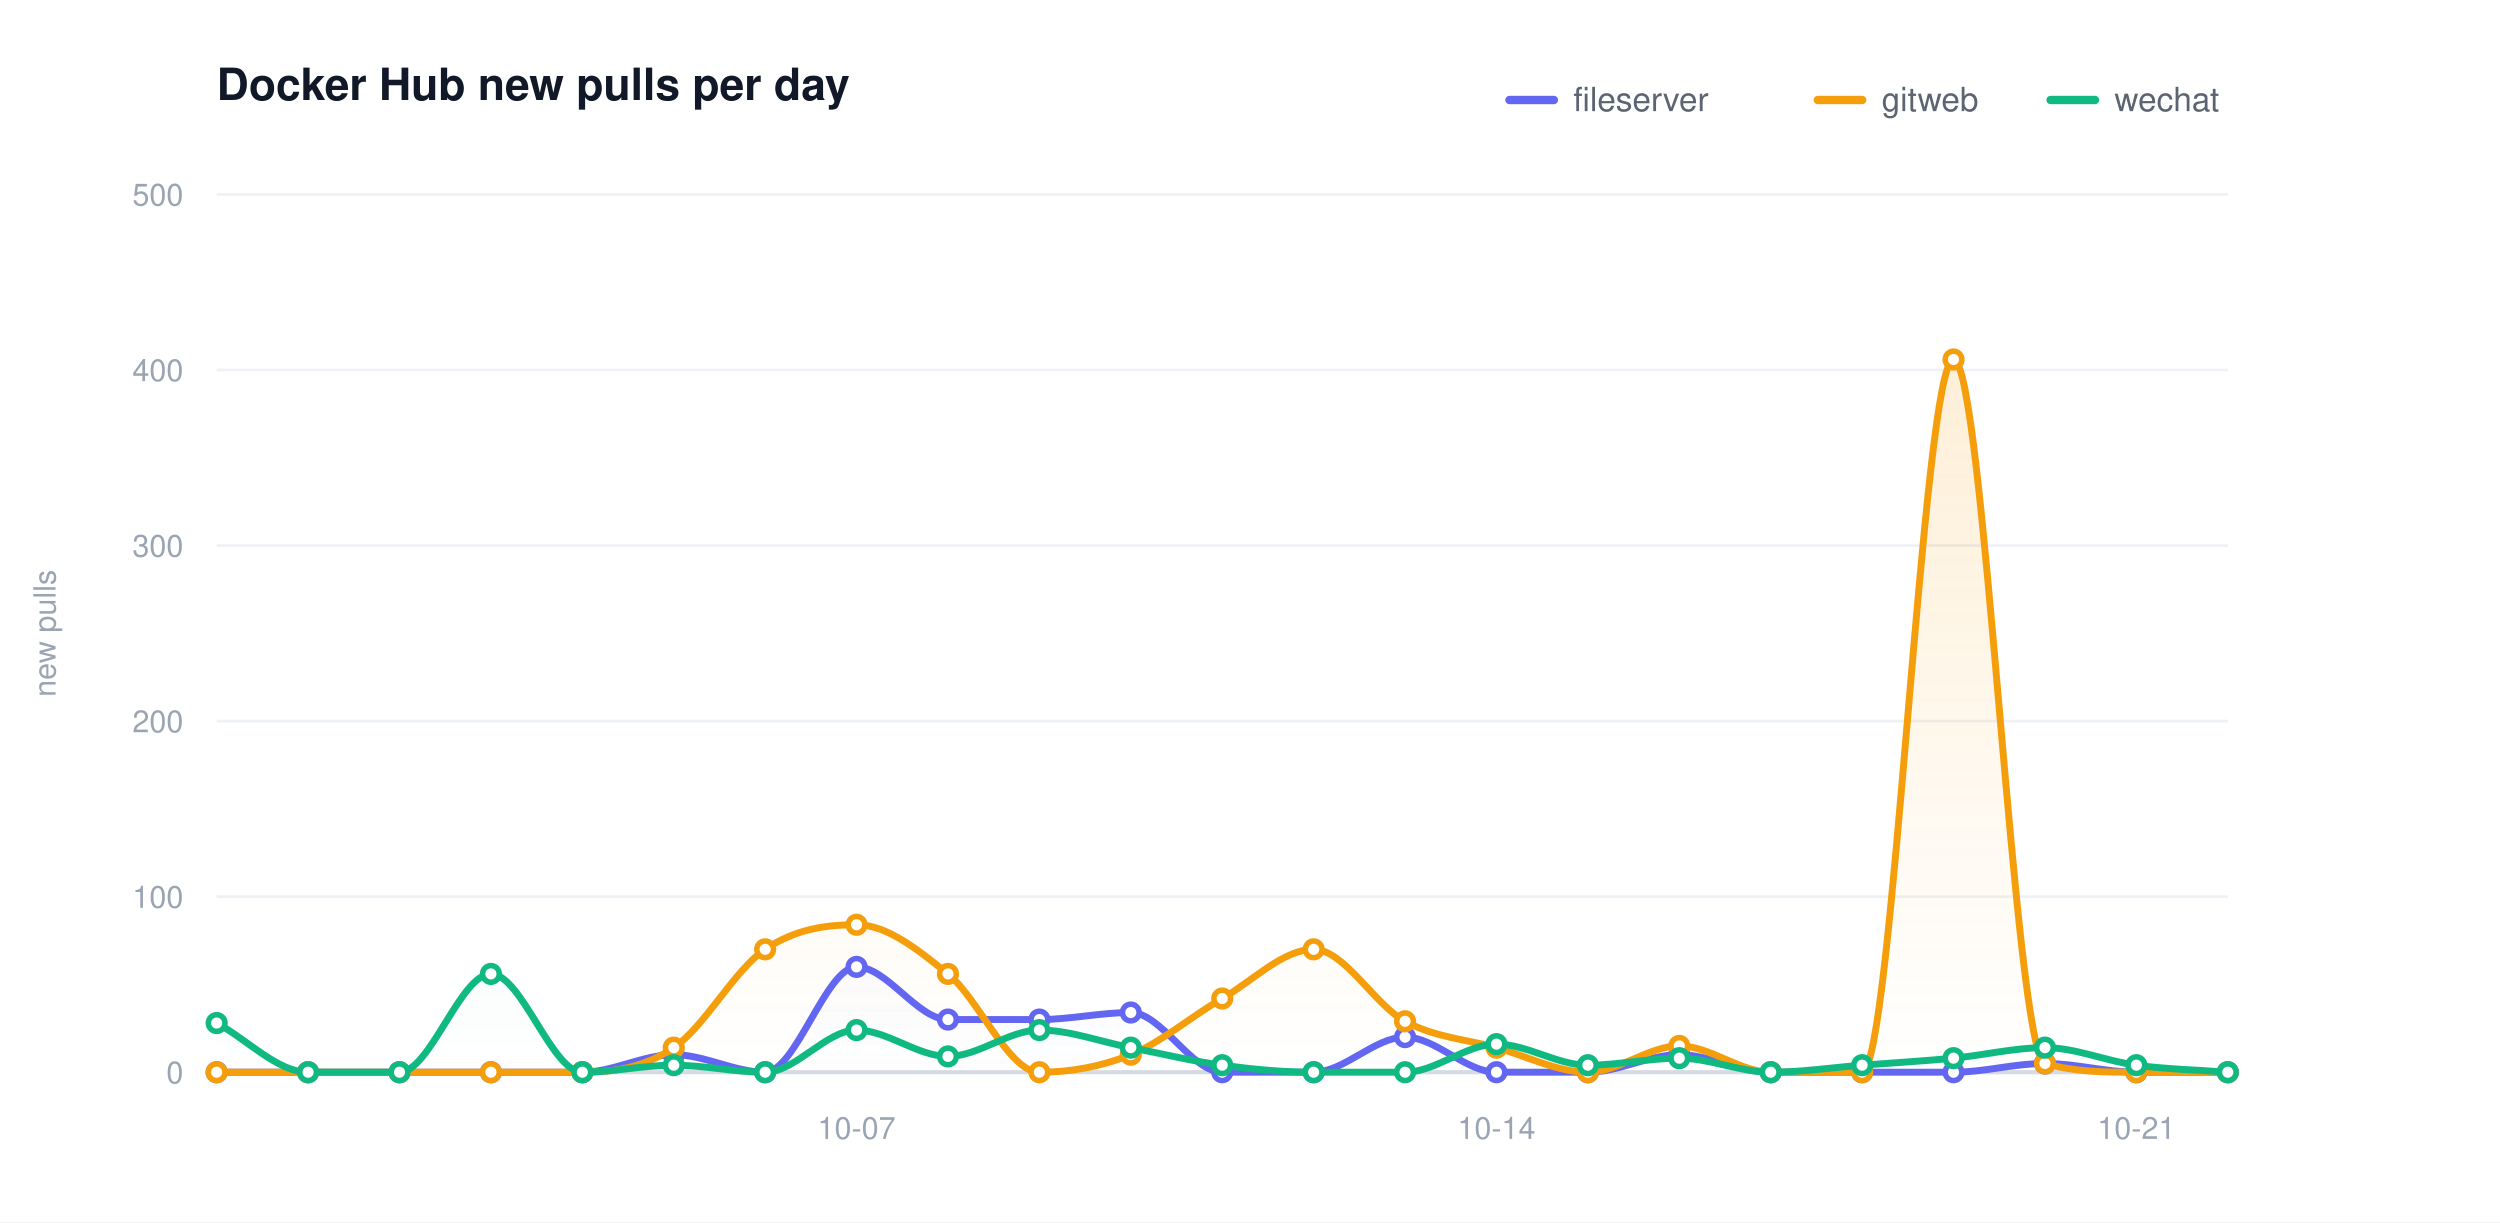
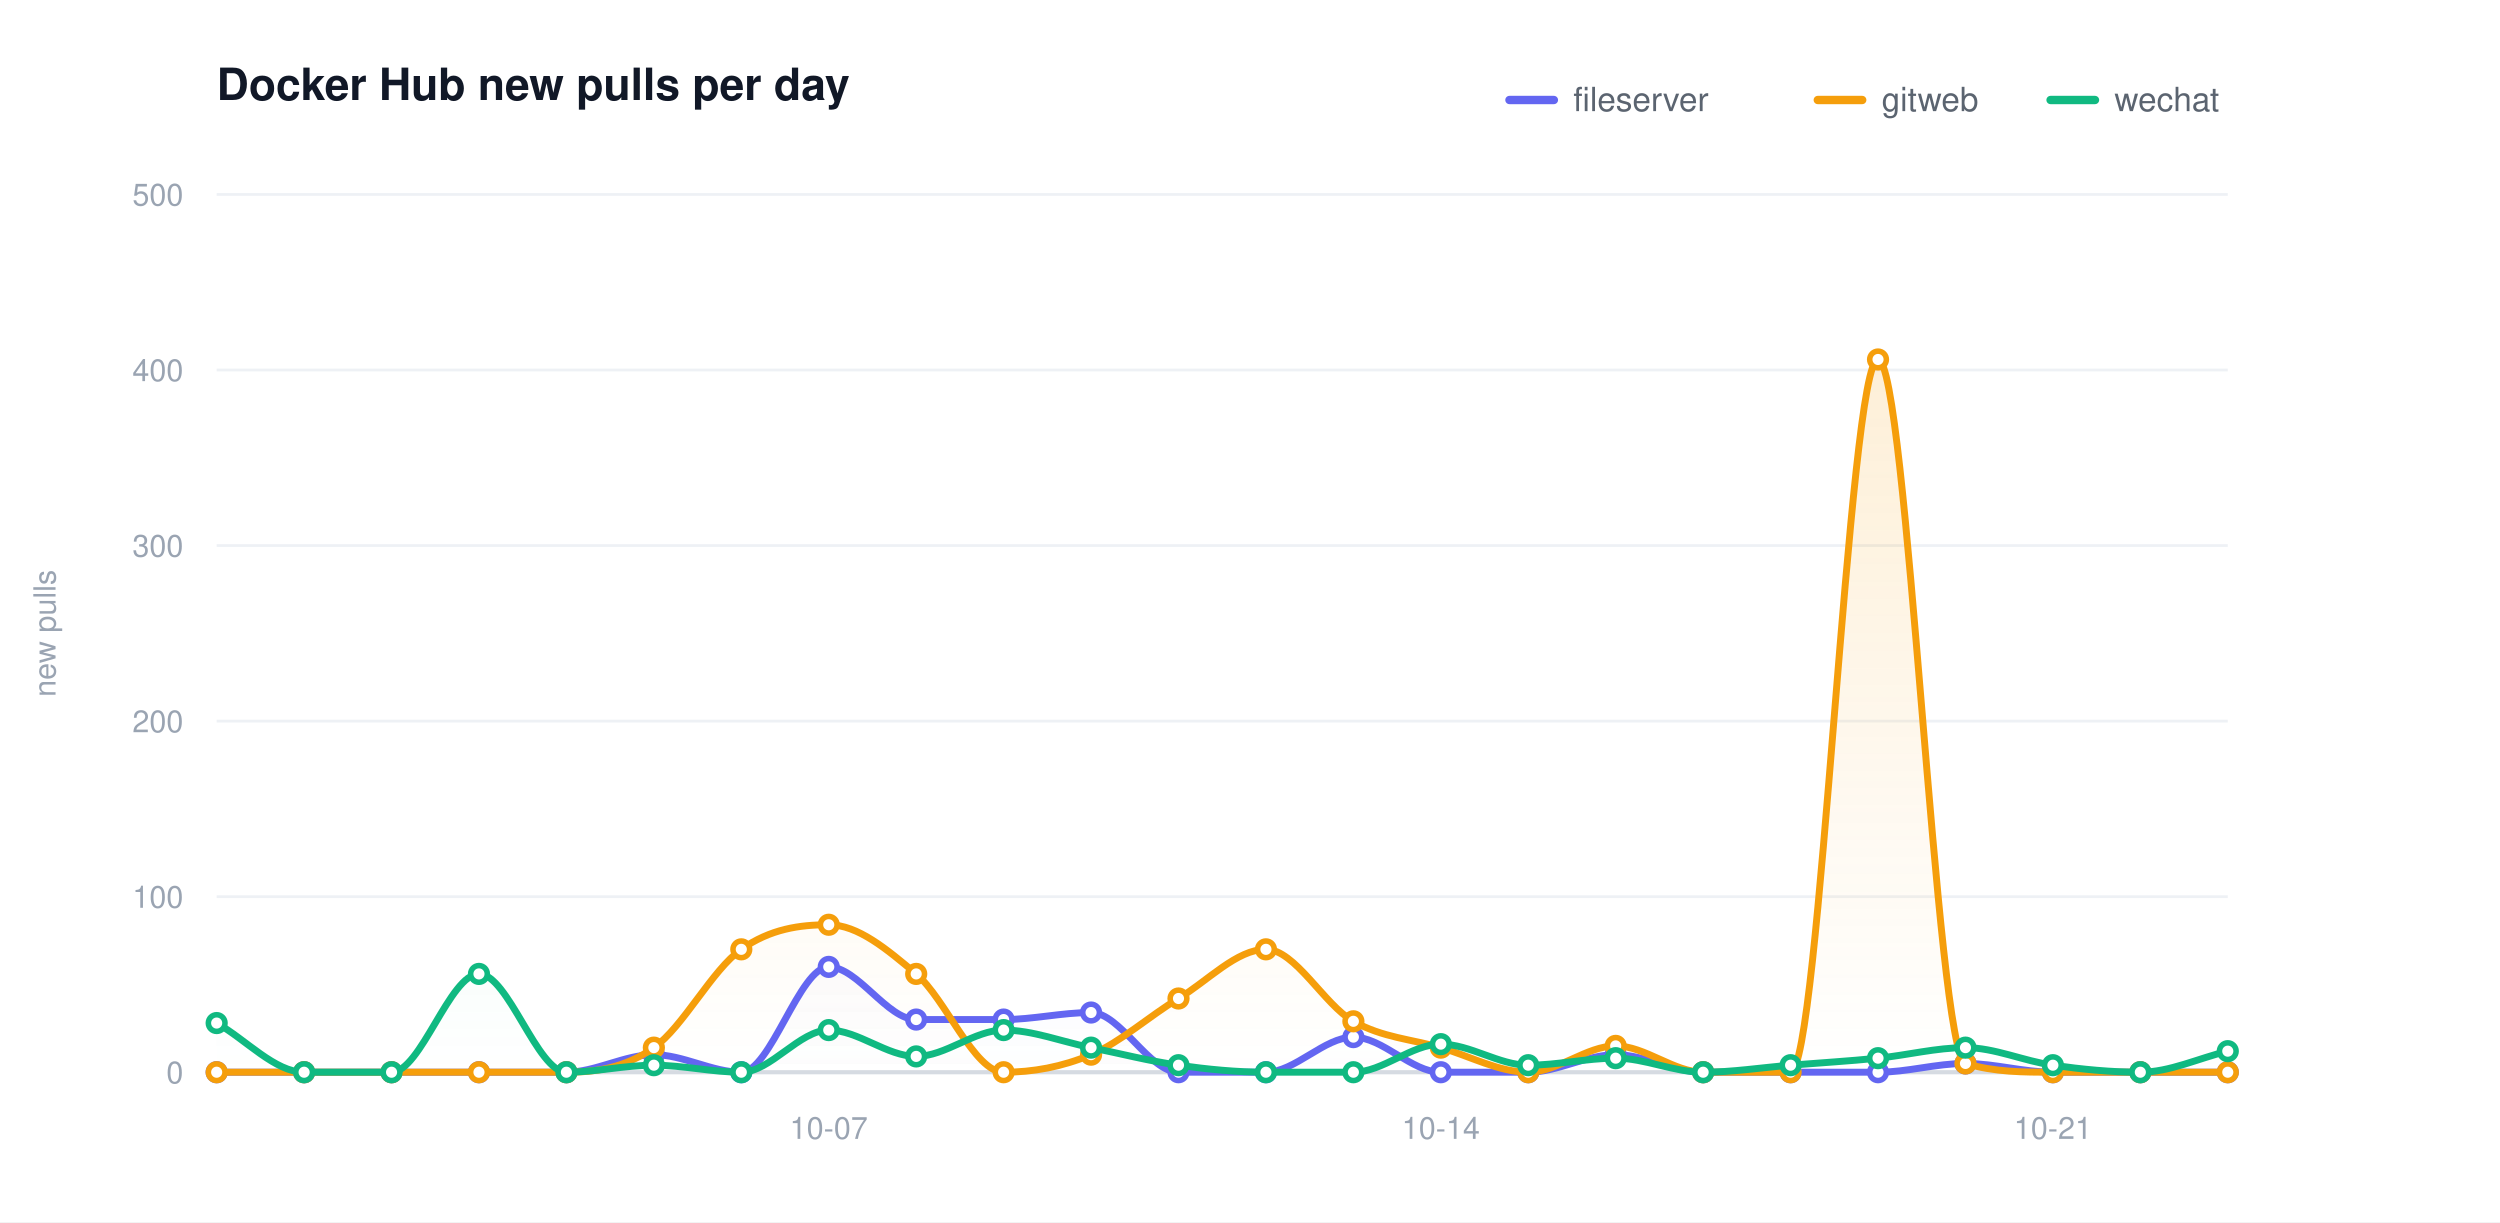
<svg xmlns="http://www.w3.org/2000/svg" width="900" height="440" viewBox="0 0 900 440" role="img" aria-label="Docker Hub new pulls per day">
  <defs>
    <linearGradient id="grad0" gradientUnits="userSpaceOnUse" x1="0" y1="70.00" x2="0" y2="386.00">
      <stop offset="0" stop-color="#6366f1" stop-opacity="0.20" />
      <stop offset="1" stop-color="#6366f1" stop-opacity="0" />
    </linearGradient>
    <linearGradient id="grad1" gradientUnits="userSpaceOnUse" x1="0" y1="70.00" x2="0" y2="386.00">
      <stop offset="0" stop-color="#f59e0b" stop-opacity="0.20" />
      <stop offset="1" stop-color="#f59e0b" stop-opacity="0" />
    </linearGradient>
    <linearGradient id="grad2" gradientUnits="userSpaceOnUse" x1="0" y1="70.00" x2="0" y2="386.00">
      <stop offset="0" stop-color="#10b981" stop-opacity="0.20" />
      <stop offset="1" stop-color="#10b981" stop-opacity="0" />
    </linearGradient>
  </defs>
  <style>text{font-family:-apple-system,BlinkMacSystemFont,"Segoe UI",Helvetica,Arial,sans-serif}.t{font-size:16px;font-weight:600;fill:#111827}.y{font-size:11px;fill:#9aa4b2}.x{font-size:11px;fill:#9aa4b2}.l{font-size:12px;fill:#5b6470}.e{font-size:11px;font-weight:600}</style>
  <rect width="900" height="440" fill="#ffffff" />
  <text class="t" x="78.00" y="36">Docker Hub new pulls per day</text>
  <text class="y" x="20" y="228.00" transform="rotate(-90 20 228.00)" text-anchor="middle">new pulls</text>
  <line x1="78.00" y1="386.00" x2="802.00" y2="386.00" stroke="#eef1f5" stroke-width="1" />
  <text class="y" x="66.00" y="390.00" text-anchor="end">0</text>
  <line x1="78.00" y1="322.80" x2="802.00" y2="322.80" stroke="#eef1f5" stroke-width="1" />
  <text class="y" x="66.00" y="326.80" text-anchor="end">100</text>
  <line x1="78.00" y1="259.60" x2="802.00" y2="259.60" stroke="#eef1f5" stroke-width="1" />
  <text class="y" x="66.00" y="263.60" text-anchor="end">200</text>
  <line x1="78.00" y1="196.40" x2="802.00" y2="196.40" stroke="#eef1f5" stroke-width="1" />
  <text class="y" x="66.00" y="200.40" text-anchor="end">300</text>
  <line x1="78.00" y1="133.20" x2="802.00" y2="133.20" stroke="#eef1f5" stroke-width="1" />
  <text class="y" x="66.00" y="137.20" text-anchor="end">400</text>
  <line x1="78.00" y1="70.00" x2="802.00" y2="70.00" stroke="#eef1f5" stroke-width="1" />
  <text class="y" x="66.00" y="74.00" text-anchor="end">500</text>
  <line x1="78.00" y1="386.00" x2="802.00" y2="386.00" stroke="#d6dbe2" stroke-width="1.5" />
-   <text class="x" x="308.36" y="410.00" text-anchor="middle">10-07</text>
-   <text class="x" x="538.73" y="410.00" text-anchor="middle">10-14</text>
-   <text class="x" x="769.09" y="410.00" text-anchor="middle">10-21</text>
-   <path d="M 78.00 386.00 C 88.97 386.00 99.94 386.00 110.91 386.00 C 121.88 386.00 132.85 386.00 143.82 386.00 C 154.79 386.00 165.76 386.00 176.73 386.00 C 187.70 386.00 198.67 386.00 209.64 386.00 C 220.61 386.00 231.58 379.68 242.55 379.68 C 253.52 379.68 264.48 386.00 275.45 386.00 C 286.42 386.00 297.39 348.08 308.36 348.08 C 319.33 348.08 330.30 367.04 341.27 367.04 C 352.24 367.04 363.21 367.04 374.18 367.04 C 385.15 367.04 396.12 364.51 407.09 364.51 C 418.06 364.51 429.03 386.00 440.00 386.00 C 450.97 386.00 461.94 386.00 472.91 386.00 C 483.88 386.00 494.85 373.36 505.82 373.36 C 516.79 373.36 527.76 386.00 538.73 386.00 C 549.70 386.00 560.67 386.00 571.64 386.00 C 582.61 386.00 593.58 379.68 604.55 379.68 C 615.52 379.68 626.48 386.00 637.45 386.00 C 648.42 386.00 659.39 386.00 670.36 386.00 C 681.33 386.00 692.30 386.00 703.27 386.00 C 714.24 386.00 725.21 382.84 736.18 382.84 C 747.15 382.84 758.12 386.00 769.09 386.00 C 780.06 386.00 791.03 386.00 802.00 386.00 L 802.00 386.00 L 78.00 386.00 Z" fill="url(#grad0)" stroke="none" />
-   <path d="M 78.00 386.00 C 88.97 386.00 99.94 386.00 110.91 386.00 C 121.88 386.00 132.85 386.00 143.82 386.00 C 154.79 386.00 165.76 386.00 176.73 386.00 C 187.70 386.00 198.67 386.00 209.64 386.00 C 220.61 386.00 231.58 384.53 242.55 377.15 C 253.52 369.78 264.48 349.13 275.45 341.76 C 286.42 334.39 297.39 332.91 308.36 332.91 C 319.33 332.91 330.30 341.76 341.27 350.61 C 352.24 359.46 363.21 386.00 374.18 386.00 C 385.15 386.00 396.12 384.10 407.09 379.68 C 418.06 375.26 429.03 365.78 440.00 359.46 C 450.97 353.14 461.94 341.76 472.91 341.76 C 483.88 341.76 494.85 361.77 505.82 367.67 C 516.79 373.57 527.76 374.10 538.73 377.15 C 549.70 380.21 560.67 386.00 571.64 386.00 C 582.61 386.00 593.58 376.52 604.55 376.52 C 615.52 376.52 626.48 386.00 637.45 386.00 C 648.42 386.00 659.39 386.00 670.36 386.00 C 681.33 386.00 692.30 129.41 703.27 129.41 C 714.24 129.41 725.21 379.68 736.18 382.84 C 747.15 386.00 758.12 386.00 769.09 386.00 C 780.06 386.00 791.03 386.00 802.00 386.00 L 802.00 386.00 L 78.00 386.00 Z" fill="url(#grad1)" stroke="none" />
-   <path d="M 78.00 368.30 C 88.97 374.20 99.94 386.00 110.91 386.00 C 121.88 386.00 132.85 386.00 143.82 386.00 C 154.79 386.00 165.76 350.61 176.73 350.61 C 187.70 350.61 198.67 386.00 209.64 386.00 C 220.61 386.00 231.58 383.47 242.55 383.47 C 253.52 383.47 264.48 386.00 275.45 386.00 C 286.42 386.00 297.39 370.83 308.36 370.83 C 319.33 370.83 330.30 380.31 341.27 380.31 C 352.24 380.31 363.21 370.83 374.18 370.83 C 385.15 370.83 396.12 375.05 407.09 377.15 C 418.06 379.26 429.03 382.00 440.00 383.47 C 450.97 384.95 461.94 386.00 472.91 386.00 C 483.88 386.00 494.85 386.00 505.82 386.00 C 516.79 386.00 527.76 375.89 538.73 375.89 C 549.70 375.89 560.67 383.47 571.64 383.47 C 582.61 383.47 593.58 380.94 604.55 380.94 C 615.52 380.94 626.48 386.00 637.45 386.00 C 648.42 386.00 659.39 384.31 670.36 383.47 C 681.33 382.63 692.30 382.00 703.27 380.94 C 714.24 379.89 725.21 377.15 736.18 377.15 C 747.15 377.15 758.12 382.00 769.09 383.47 C 780.06 384.95 791.03 385.16 802.00 386.00 L 802.00 386.00 L 78.00 386.00 Z" fill="url(#grad2)" stroke="none" />
-   <path d="M 78.00 386.00 C 88.97 386.00 99.94 386.00 110.91 386.00 C 121.88 386.00 132.85 386.00 143.82 386.00 C 154.79 386.00 165.76 386.00 176.73 386.00 C 187.70 386.00 198.67 386.00 209.64 386.00 C 220.61 386.00 231.58 379.68 242.55 379.68 C 253.52 379.68 264.48 386.00 275.45 386.00 C 286.42 386.00 297.39 348.08 308.36 348.08 C 319.33 348.08 330.30 367.04 341.27 367.04 C 352.24 367.04 363.21 367.04 374.18 367.04 C 385.15 367.04 396.12 364.51 407.09 364.51 C 418.06 364.51 429.03 386.00 440.00 386.00 C 450.97 386.00 461.94 386.00 472.91 386.00 C 483.88 386.00 494.85 373.36 505.82 373.36 C 516.79 373.36 527.76 386.00 538.73 386.00 C 549.70 386.00 560.67 386.00 571.64 386.00 C 582.61 386.00 593.58 379.68 604.55 379.68 C 615.52 379.68 626.48 386.00 637.45 386.00 C 648.42 386.00 659.39 386.00 670.36 386.00 C 681.33 386.00 692.30 386.00 703.27 386.00 C 714.24 386.00 725.21 382.84 736.18 382.84 C 747.15 382.84 758.12 386.00 769.09 386.00 C 780.06 386.00 791.03 386.00 802.00 386.00" fill="none" stroke="#6366f1" stroke-width="2.5" stroke-linecap="round" stroke-linejoin="round" />
+   <text class="x" x="298.35" y="410.00" text-anchor="middle">10-07</text>
+   <text class="x" x="518.70" y="410.00" text-anchor="middle">10-14</text>
+   <text class="x" x="739.04" y="410.00" text-anchor="middle">10-21</text>
+   <path d="M 78.00 386.00 C 88.49 386.00 98.99 386.00 109.48 386.00 C 119.97 386.00 130.46 386.00 140.96 386.00 C 151.45 386.00 161.94 386.00 172.43 386.00 C 182.93 386.00 193.42 386.00 203.91 386.00 C 214.41 386.00 224.90 379.68 235.39 379.68 C 245.88 379.68 256.38 386.00 266.87 386.00 C 277.36 386.00 287.86 348.08 298.35 348.08 C 308.84 348.08 319.33 367.04 329.83 367.04 C 340.32 367.04 350.81 367.04 361.30 367.04 C 371.80 367.04 382.29 364.51 392.78 364.51 C 403.28 364.51 413.77 386.00 424.26 386.00 C 434.75 386.00 445.25 386.00 455.74 386.00 C 466.23 386.00 476.72 373.36 487.22 373.36 C 497.71 373.36 508.20 386.00 518.70 386.00 C 529.19 386.00 539.68 386.00 550.17 386.00 C 560.67 386.00 571.16 379.68 581.65 379.68 C 592.14 379.68 602.64 386.00 613.13 386.00 C 623.62 386.00 634.12 386.00 644.61 386.00 C 655.10 386.00 665.59 386.00 676.09 386.00 C 686.58 386.00 697.07 382.84 707.57 382.84 C 718.06 382.84 728.55 386.00 739.04 386.00 C 749.54 386.00 760.03 386.00 770.52 386.00 C 781.01 386.00 791.51 386.00 802.00 386.00 L 802.00 386.00 L 78.00 386.00 Z" fill="url(#grad0)" stroke="none" />
+   <path d="M 78.00 386.00 C 88.49 386.00 98.99 386.00 109.48 386.00 C 119.97 386.00 130.46 386.00 140.96 386.00 C 151.45 386.00 161.94 386.00 172.43 386.00 C 182.93 386.00 193.42 386.00 203.91 386.00 C 214.41 386.00 224.90 384.53 235.39 377.15 C 245.88 369.78 256.38 349.13 266.87 341.76 C 277.36 334.39 287.86 332.91 298.35 332.91 C 308.84 332.91 319.33 341.76 329.83 350.61 C 340.32 359.46 350.81 386.00 361.30 386.00 C 371.80 386.00 382.29 384.10 392.78 379.68 C 403.28 375.26 413.77 365.78 424.26 359.46 C 434.75 353.14 445.25 341.76 455.74 341.76 C 466.23 341.76 476.72 361.77 487.22 367.67 C 497.71 373.57 508.20 374.10 518.70 377.15 C 529.19 380.21 539.68 386.00 550.17 386.00 C 560.67 386.00 571.16 376.52 581.65 376.52 C 592.14 376.52 602.64 386.00 613.13 386.00 C 623.62 386.00 634.12 386.00 644.61 386.00 C 655.10 386.00 665.59 129.41 676.09 129.41 C 686.58 129.41 697.07 379.68 707.57 382.84 C 718.06 386.00 728.55 386.00 739.04 386.00 C 749.54 386.00 760.03 386.00 770.52 386.00 C 781.01 386.00 791.51 386.00 802.00 386.00 L 802.00 386.00 L 78.00 386.00 Z" fill="url(#grad1)" stroke="none" />
+   <path d="M 78.00 368.30 C 88.49 374.20 98.99 386.00 109.48 386.00 C 119.97 386.00 130.46 386.00 140.96 386.00 C 151.45 386.00 161.94 350.61 172.43 350.61 C 182.93 350.61 193.42 386.00 203.91 386.00 C 214.41 386.00 224.90 383.47 235.39 383.47 C 245.88 383.47 256.38 386.00 266.87 386.00 C 277.36 386.00 287.86 370.83 298.35 370.83 C 308.84 370.83 319.33 380.31 329.83 380.31 C 340.32 380.31 350.81 370.83 361.30 370.83 C 371.80 370.83 382.29 375.05 392.78 377.15 C 403.28 379.26 413.77 382.00 424.26 383.47 C 434.75 384.95 445.25 386.00 455.74 386.00 C 466.23 386.00 476.72 386.00 487.22 386.00 C 497.71 386.00 508.20 375.89 518.70 375.89 C 529.19 375.89 539.68 383.47 550.17 383.47 C 560.67 383.47 571.16 380.94 581.65 380.94 C 592.14 380.94 602.64 386.00 613.13 386.00 C 623.62 386.00 634.12 384.31 644.61 383.47 C 655.10 382.63 665.59 382.00 676.09 380.94 C 686.58 379.89 697.07 377.15 707.57 377.15 C 718.06 377.15 728.55 382.00 739.04 383.47 C 749.54 384.95 760.03 386.00 770.52 386.00 C 781.01 386.00 791.51 380.94 802.00 378.42 L 802.00 386.00 L 78.00 386.00 Z" fill="url(#grad2)" stroke="none" />
+   <path d="M 78.00 386.00 C 88.49 386.00 98.99 386.00 109.48 386.00 C 119.97 386.00 130.46 386.00 140.96 386.00 C 151.45 386.00 161.94 386.00 172.43 386.00 C 182.93 386.00 193.42 386.00 203.91 386.00 C 214.41 386.00 224.90 379.68 235.39 379.68 C 245.88 379.68 256.38 386.00 266.87 386.00 C 277.36 386.00 287.86 348.08 298.35 348.08 C 308.84 348.08 319.33 367.04 329.83 367.04 C 340.32 367.04 350.81 367.04 361.30 367.04 C 371.80 367.04 382.29 364.51 392.78 364.51 C 403.28 364.51 413.77 386.00 424.26 386.00 C 434.75 386.00 445.25 386.00 455.74 386.00 C 466.23 386.00 476.72 373.36 487.22 373.36 C 497.71 373.36 508.20 386.00 518.70 386.00 C 529.19 386.00 539.68 386.00 550.17 386.00 C 560.67 386.00 571.16 379.68 581.65 379.68 C 592.14 379.68 602.64 386.00 613.13 386.00 C 623.62 386.00 634.12 386.00 644.61 386.00 C 655.10 386.00 665.59 386.00 676.09 386.00 C 686.58 386.00 697.07 382.84 707.57 382.84 C 718.06 382.84 728.55 386.00 739.04 386.00 C 749.54 386.00 760.03 386.00 770.52 386.00 C 781.01 386.00 791.51 386.00 802.00 386.00" fill="none" stroke="#6366f1" stroke-width="2.5" stroke-linecap="round" stroke-linejoin="round" />
  <circle cx="78.00" cy="386.00" r="3" fill="#ffffff" stroke="#6366f1" stroke-width="2" />
-   <circle cx="110.91" cy="386.00" r="3" fill="#ffffff" stroke="#6366f1" stroke-width="2" />
-   <circle cx="143.82" cy="386.00" r="3" fill="#ffffff" stroke="#6366f1" stroke-width="2" />
-   <circle cx="176.73" cy="386.00" r="3" fill="#ffffff" stroke="#6366f1" stroke-width="2" />
-   <circle cx="209.64" cy="386.00" r="3" fill="#ffffff" stroke="#6366f1" stroke-width="2" />
-   <circle cx="242.55" cy="379.68" r="3" fill="#ffffff" stroke="#6366f1" stroke-width="2" />
-   <circle cx="275.45" cy="386.00" r="3" fill="#ffffff" stroke="#6366f1" stroke-width="2" />
-   <circle cx="308.36" cy="348.08" r="3" fill="#ffffff" stroke="#6366f1" stroke-width="2" />
-   <circle cx="341.27" cy="367.04" r="3" fill="#ffffff" stroke="#6366f1" stroke-width="2" />
-   <circle cx="374.18" cy="367.04" r="3" fill="#ffffff" stroke="#6366f1" stroke-width="2" />
-   <circle cx="407.09" cy="364.51" r="3" fill="#ffffff" stroke="#6366f1" stroke-width="2" />
-   <circle cx="440.00" cy="386.00" r="3" fill="#ffffff" stroke="#6366f1" stroke-width="2" />
-   <circle cx="472.91" cy="386.00" r="3" fill="#ffffff" stroke="#6366f1" stroke-width="2" />
-   <circle cx="505.82" cy="373.36" r="3" fill="#ffffff" stroke="#6366f1" stroke-width="2" />
-   <circle cx="538.73" cy="386.00" r="3" fill="#ffffff" stroke="#6366f1" stroke-width="2" />
-   <circle cx="571.64" cy="386.00" r="3" fill="#ffffff" stroke="#6366f1" stroke-width="2" />
-   <circle cx="604.55" cy="379.68" r="3" fill="#ffffff" stroke="#6366f1" stroke-width="2" />
-   <circle cx="637.45" cy="386.00" r="3" fill="#ffffff" stroke="#6366f1" stroke-width="2" />
-   <circle cx="670.36" cy="386.00" r="3" fill="#ffffff" stroke="#6366f1" stroke-width="2" />
-   <circle cx="703.27" cy="386.00" r="3" fill="#ffffff" stroke="#6366f1" stroke-width="2" />
-   <circle cx="736.18" cy="382.84" r="3" fill="#ffffff" stroke="#6366f1" stroke-width="2" />
-   <circle cx="769.09" cy="386.00" r="3" fill="#ffffff" stroke="#6366f1" stroke-width="2" />
+   <circle cx="109.48" cy="386.00" r="3" fill="#ffffff" stroke="#6366f1" stroke-width="2" />
+   <circle cx="140.96" cy="386.00" r="3" fill="#ffffff" stroke="#6366f1" stroke-width="2" />
+   <circle cx="172.43" cy="386.00" r="3" fill="#ffffff" stroke="#6366f1" stroke-width="2" />
+   <circle cx="203.91" cy="386.00" r="3" fill="#ffffff" stroke="#6366f1" stroke-width="2" />
+   <circle cx="235.39" cy="379.68" r="3" fill="#ffffff" stroke="#6366f1" stroke-width="2" />
+   <circle cx="266.87" cy="386.00" r="3" fill="#ffffff" stroke="#6366f1" stroke-width="2" />
+   <circle cx="298.35" cy="348.08" r="3" fill="#ffffff" stroke="#6366f1" stroke-width="2" />
+   <circle cx="329.83" cy="367.04" r="3" fill="#ffffff" stroke="#6366f1" stroke-width="2" />
+   <circle cx="361.30" cy="367.04" r="3" fill="#ffffff" stroke="#6366f1" stroke-width="2" />
+   <circle cx="392.78" cy="364.51" r="3" fill="#ffffff" stroke="#6366f1" stroke-width="2" />
+   <circle cx="424.26" cy="386.00" r="3" fill="#ffffff" stroke="#6366f1" stroke-width="2" />
+   <circle cx="455.74" cy="386.00" r="3" fill="#ffffff" stroke="#6366f1" stroke-width="2" />
+   <circle cx="487.22" cy="373.36" r="3" fill="#ffffff" stroke="#6366f1" stroke-width="2" />
+   <circle cx="518.70" cy="386.00" r="3" fill="#ffffff" stroke="#6366f1" stroke-width="2" />
+   <circle cx="550.17" cy="386.00" r="3" fill="#ffffff" stroke="#6366f1" stroke-width="2" />
+   <circle cx="581.65" cy="379.68" r="3" fill="#ffffff" stroke="#6366f1" stroke-width="2" />
+   <circle cx="613.13" cy="386.00" r="3" fill="#ffffff" stroke="#6366f1" stroke-width="2" />
+   <circle cx="644.61" cy="386.00" r="3" fill="#ffffff" stroke="#6366f1" stroke-width="2" />
+   <circle cx="676.09" cy="386.00" r="3" fill="#ffffff" stroke="#6366f1" stroke-width="2" />
+   <circle cx="707.57" cy="382.84" r="3" fill="#ffffff" stroke="#6366f1" stroke-width="2" />
+   <circle cx="739.04" cy="386.00" r="3" fill="#ffffff" stroke="#6366f1" stroke-width="2" />
+   <circle cx="770.52" cy="386.00" r="3" fill="#ffffff" stroke="#6366f1" stroke-width="2" />
  <circle cx="802.00" cy="386.00" r="3" fill="#ffffff" stroke="#6366f1" stroke-width="2" />
-   <path d="M 78.00 386.00 C 88.97 386.00 99.94 386.00 110.91 386.00 C 121.88 386.00 132.85 386.00 143.82 386.00 C 154.79 386.00 165.76 386.00 176.73 386.00 C 187.70 386.00 198.67 386.00 209.64 386.00 C 220.61 386.00 231.58 384.53 242.55 377.15 C 253.52 369.78 264.48 349.13 275.45 341.76 C 286.42 334.39 297.39 332.91 308.36 332.91 C 319.33 332.91 330.30 341.76 341.27 350.61 C 352.24 359.46 363.21 386.00 374.18 386.00 C 385.15 386.00 396.12 384.10 407.09 379.68 C 418.06 375.26 429.03 365.78 440.00 359.46 C 450.97 353.14 461.94 341.76 472.91 341.76 C 483.88 341.76 494.85 361.77 505.82 367.67 C 516.79 373.57 527.76 374.10 538.73 377.15 C 549.70 380.21 560.67 386.00 571.64 386.00 C 582.61 386.00 593.58 376.52 604.55 376.52 C 615.52 376.52 626.48 386.00 637.45 386.00 C 648.42 386.00 659.39 386.00 670.36 386.00 C 681.33 386.00 692.30 129.41 703.27 129.41 C 714.24 129.41 725.21 379.68 736.18 382.84 C 747.15 386.00 758.12 386.00 769.09 386.00 C 780.06 386.00 791.03 386.00 802.00 386.00" fill="none" stroke="#f59e0b" stroke-width="2.5" stroke-linecap="round" stroke-linejoin="round" />
+   <path d="M 78.00 386.00 C 88.49 386.00 98.99 386.00 109.48 386.00 C 119.97 386.00 130.46 386.00 140.96 386.00 C 151.45 386.00 161.94 386.00 172.43 386.00 C 182.93 386.00 193.42 386.00 203.91 386.00 C 214.41 386.00 224.90 384.53 235.39 377.15 C 245.88 369.78 256.38 349.13 266.87 341.76 C 277.36 334.39 287.86 332.91 298.35 332.91 C 308.84 332.91 319.33 341.76 329.83 350.61 C 340.32 359.46 350.81 386.00 361.30 386.00 C 371.80 386.00 382.29 384.10 392.78 379.68 C 403.28 375.26 413.77 365.78 424.26 359.46 C 434.75 353.14 445.25 341.76 455.74 341.76 C 466.23 341.76 476.72 361.77 487.22 367.67 C 497.71 373.57 508.20 374.10 518.70 377.15 C 529.19 380.21 539.68 386.00 550.17 386.00 C 560.67 386.00 571.16 376.52 581.65 376.52 C 592.14 376.52 602.64 386.00 613.13 386.00 C 623.62 386.00 634.12 386.00 644.61 386.00 C 655.10 386.00 665.59 129.41 676.09 129.41 C 686.58 129.41 697.07 379.68 707.57 382.84 C 718.06 386.00 728.55 386.00 739.04 386.00 C 749.54 386.00 760.03 386.00 770.52 386.00 C 781.01 386.00 791.51 386.00 802.00 386.00" fill="none" stroke="#f59e0b" stroke-width="2.5" stroke-linecap="round" stroke-linejoin="round" />
  <circle cx="78.00" cy="386.00" r="3" fill="#ffffff" stroke="#f59e0b" stroke-width="2" />
-   <circle cx="110.91" cy="386.00" r="3" fill="#ffffff" stroke="#f59e0b" stroke-width="2" />
-   <circle cx="143.82" cy="386.00" r="3" fill="#ffffff" stroke="#f59e0b" stroke-width="2" />
-   <circle cx="176.73" cy="386.00" r="3" fill="#ffffff" stroke="#f59e0b" stroke-width="2" />
-   <circle cx="209.64" cy="386.00" r="3" fill="#ffffff" stroke="#f59e0b" stroke-width="2" />
-   <circle cx="242.55" cy="377.15" r="3" fill="#ffffff" stroke="#f59e0b" stroke-width="2" />
-   <circle cx="275.45" cy="341.76" r="3" fill="#ffffff" stroke="#f59e0b" stroke-width="2" />
-   <circle cx="308.36" cy="332.91" r="3" fill="#ffffff" stroke="#f59e0b" stroke-width="2" />
-   <circle cx="341.27" cy="350.61" r="3" fill="#ffffff" stroke="#f59e0b" stroke-width="2" />
-   <circle cx="374.18" cy="386.00" r="3" fill="#ffffff" stroke="#f59e0b" stroke-width="2" />
-   <circle cx="407.09" cy="379.68" r="3" fill="#ffffff" stroke="#f59e0b" stroke-width="2" />
-   <circle cx="440.00" cy="359.46" r="3" fill="#ffffff" stroke="#f59e0b" stroke-width="2" />
-   <circle cx="472.91" cy="341.76" r="3" fill="#ffffff" stroke="#f59e0b" stroke-width="2" />
-   <circle cx="505.82" cy="367.67" r="3" fill="#ffffff" stroke="#f59e0b" stroke-width="2" />
-   <circle cx="538.73" cy="377.15" r="3" fill="#ffffff" stroke="#f59e0b" stroke-width="2" />
-   <circle cx="571.64" cy="386.00" r="3" fill="#ffffff" stroke="#f59e0b" stroke-width="2" />
-   <circle cx="604.55" cy="376.52" r="3" fill="#ffffff" stroke="#f59e0b" stroke-width="2" />
-   <circle cx="637.45" cy="386.00" r="3" fill="#ffffff" stroke="#f59e0b" stroke-width="2" />
-   <circle cx="670.36" cy="386.00" r="3" fill="#ffffff" stroke="#f59e0b" stroke-width="2" />
-   <circle cx="703.27" cy="129.41" r="3" fill="#ffffff" stroke="#f59e0b" stroke-width="2" />
-   <circle cx="736.18" cy="382.84" r="3" fill="#ffffff" stroke="#f59e0b" stroke-width="2" />
-   <circle cx="769.09" cy="386.00" r="3" fill="#ffffff" stroke="#f59e0b" stroke-width="2" />
+   <circle cx="109.48" cy="386.00" r="3" fill="#ffffff" stroke="#f59e0b" stroke-width="2" />
+   <circle cx="140.96" cy="386.00" r="3" fill="#ffffff" stroke="#f59e0b" stroke-width="2" />
+   <circle cx="172.43" cy="386.00" r="3" fill="#ffffff" stroke="#f59e0b" stroke-width="2" />
+   <circle cx="203.91" cy="386.00" r="3" fill="#ffffff" stroke="#f59e0b" stroke-width="2" />
+   <circle cx="235.39" cy="377.15" r="3" fill="#ffffff" stroke="#f59e0b" stroke-width="2" />
+   <circle cx="266.87" cy="341.76" r="3" fill="#ffffff" stroke="#f59e0b" stroke-width="2" />
+   <circle cx="298.35" cy="332.91" r="3" fill="#ffffff" stroke="#f59e0b" stroke-width="2" />
+   <circle cx="329.83" cy="350.61" r="3" fill="#ffffff" stroke="#f59e0b" stroke-width="2" />
+   <circle cx="361.30" cy="386.00" r="3" fill="#ffffff" stroke="#f59e0b" stroke-width="2" />
+   <circle cx="392.78" cy="379.68" r="3" fill="#ffffff" stroke="#f59e0b" stroke-width="2" />
+   <circle cx="424.26" cy="359.46" r="3" fill="#ffffff" stroke="#f59e0b" stroke-width="2" />
+   <circle cx="455.74" cy="341.76" r="3" fill="#ffffff" stroke="#f59e0b" stroke-width="2" />
+   <circle cx="487.22" cy="367.67" r="3" fill="#ffffff" stroke="#f59e0b" stroke-width="2" />
+   <circle cx="518.70" cy="377.15" r="3" fill="#ffffff" stroke="#f59e0b" stroke-width="2" />
+   <circle cx="550.17" cy="386.00" r="3" fill="#ffffff" stroke="#f59e0b" stroke-width="2" />
+   <circle cx="581.65" cy="376.52" r="3" fill="#ffffff" stroke="#f59e0b" stroke-width="2" />
+   <circle cx="613.13" cy="386.00" r="3" fill="#ffffff" stroke="#f59e0b" stroke-width="2" />
+   <circle cx="644.61" cy="386.00" r="3" fill="#ffffff" stroke="#f59e0b" stroke-width="2" />
+   <circle cx="676.09" cy="129.41" r="3" fill="#ffffff" stroke="#f59e0b" stroke-width="2" />
+   <circle cx="707.57" cy="382.84" r="3" fill="#ffffff" stroke="#f59e0b" stroke-width="2" />
+   <circle cx="739.04" cy="386.00" r="3" fill="#ffffff" stroke="#f59e0b" stroke-width="2" />
+   <circle cx="770.52" cy="386.00" r="3" fill="#ffffff" stroke="#f59e0b" stroke-width="2" />
  <circle cx="802.00" cy="386.00" r="3" fill="#ffffff" stroke="#f59e0b" stroke-width="2" />
-   <path d="M 78.00 368.30 C 88.97 374.20 99.94 386.00 110.91 386.00 C 121.88 386.00 132.85 386.00 143.82 386.00 C 154.79 386.00 165.76 350.61 176.73 350.61 C 187.70 350.61 198.67 386.00 209.64 386.00 C 220.61 386.00 231.58 383.47 242.55 383.47 C 253.52 383.47 264.48 386.00 275.45 386.00 C 286.42 386.00 297.39 370.83 308.36 370.83 C 319.33 370.83 330.30 380.31 341.27 380.31 C 352.24 380.31 363.21 370.83 374.18 370.83 C 385.15 370.83 396.12 375.05 407.09 377.15 C 418.06 379.26 429.03 382.00 440.00 383.47 C 450.97 384.95 461.94 386.00 472.91 386.00 C 483.88 386.00 494.85 386.00 505.82 386.00 C 516.79 386.00 527.76 375.89 538.73 375.89 C 549.70 375.89 560.67 383.47 571.64 383.47 C 582.61 383.47 593.58 380.94 604.55 380.94 C 615.52 380.94 626.48 386.00 637.45 386.00 C 648.42 386.00 659.39 384.31 670.36 383.47 C 681.33 382.63 692.30 382.00 703.27 380.94 C 714.24 379.89 725.21 377.15 736.18 377.15 C 747.15 377.15 758.12 382.00 769.09 383.47 C 780.06 384.95 791.03 385.16 802.00 386.00" fill="none" stroke="#10b981" stroke-width="2.5" stroke-linecap="round" stroke-linejoin="round" />
+   <path d="M 78.00 368.30 C 88.49 374.20 98.99 386.00 109.48 386.00 C 119.97 386.00 130.46 386.00 140.96 386.00 C 151.45 386.00 161.94 350.61 172.43 350.61 C 182.93 350.61 193.42 386.00 203.91 386.00 C 214.41 386.00 224.90 383.47 235.39 383.47 C 245.88 383.47 256.38 386.00 266.87 386.00 C 277.36 386.00 287.86 370.83 298.35 370.83 C 308.84 370.83 319.33 380.31 329.83 380.31 C 340.32 380.31 350.81 370.83 361.30 370.83 C 371.80 370.83 382.29 375.05 392.78 377.15 C 403.28 379.26 413.77 382.00 424.26 383.47 C 434.75 384.95 445.25 386.00 455.74 386.00 C 466.23 386.00 476.72 386.00 487.22 386.00 C 497.71 386.00 508.20 375.89 518.70 375.89 C 529.19 375.89 539.68 383.47 550.17 383.47 C 560.67 383.47 571.16 380.94 581.65 380.94 C 592.14 380.94 602.64 386.00 613.13 386.00 C 623.62 386.00 634.12 384.31 644.61 383.47 C 655.10 382.63 665.59 382.00 676.09 380.94 C 686.58 379.89 697.07 377.15 707.57 377.15 C 718.06 377.15 728.55 382.00 739.04 383.47 C 749.54 384.95 760.03 386.00 770.52 386.00 C 781.01 386.00 791.51 380.94 802.00 378.42" fill="none" stroke="#10b981" stroke-width="2.5" stroke-linecap="round" stroke-linejoin="round" />
  <circle cx="78.00" cy="368.30" r="3" fill="#ffffff" stroke="#10b981" stroke-width="2" />
-   <circle cx="110.91" cy="386.00" r="3" fill="#ffffff" stroke="#10b981" stroke-width="2" />
-   <circle cx="143.82" cy="386.00" r="3" fill="#ffffff" stroke="#10b981" stroke-width="2" />
-   <circle cx="176.73" cy="350.61" r="3" fill="#ffffff" stroke="#10b981" stroke-width="2" />
-   <circle cx="209.64" cy="386.00" r="3" fill="#ffffff" stroke="#10b981" stroke-width="2" />
-   <circle cx="242.55" cy="383.47" r="3" fill="#ffffff" stroke="#10b981" stroke-width="2" />
-   <circle cx="275.45" cy="386.00" r="3" fill="#ffffff" stroke="#10b981" stroke-width="2" />
-   <circle cx="308.36" cy="370.83" r="3" fill="#ffffff" stroke="#10b981" stroke-width="2" />
-   <circle cx="341.27" cy="380.31" r="3" fill="#ffffff" stroke="#10b981" stroke-width="2" />
-   <circle cx="374.18" cy="370.83" r="3" fill="#ffffff" stroke="#10b981" stroke-width="2" />
-   <circle cx="407.09" cy="377.15" r="3" fill="#ffffff" stroke="#10b981" stroke-width="2" />
-   <circle cx="440.00" cy="383.47" r="3" fill="#ffffff" stroke="#10b981" stroke-width="2" />
-   <circle cx="472.91" cy="386.00" r="3" fill="#ffffff" stroke="#10b981" stroke-width="2" />
-   <circle cx="505.82" cy="386.00" r="3" fill="#ffffff" stroke="#10b981" stroke-width="2" />
-   <circle cx="538.73" cy="375.89" r="3" fill="#ffffff" stroke="#10b981" stroke-width="2" />
-   <circle cx="571.64" cy="383.47" r="3" fill="#ffffff" stroke="#10b981" stroke-width="2" />
-   <circle cx="604.55" cy="380.94" r="3" fill="#ffffff" stroke="#10b981" stroke-width="2" />
-   <circle cx="637.45" cy="386.00" r="3" fill="#ffffff" stroke="#10b981" stroke-width="2" />
-   <circle cx="670.36" cy="383.47" r="3" fill="#ffffff" stroke="#10b981" stroke-width="2" />
-   <circle cx="703.27" cy="380.94" r="3" fill="#ffffff" stroke="#10b981" stroke-width="2" />
-   <circle cx="736.18" cy="377.15" r="3" fill="#ffffff" stroke="#10b981" stroke-width="2" />
-   <circle cx="769.09" cy="383.47" r="3" fill="#ffffff" stroke="#10b981" stroke-width="2" />
-   <circle cx="802.00" cy="386.00" r="3" fill="#ffffff" stroke="#10b981" stroke-width="2" />
+   <circle cx="109.48" cy="386.00" r="3" fill="#ffffff" stroke="#10b981" stroke-width="2" />
+   <circle cx="140.96" cy="386.00" r="3" fill="#ffffff" stroke="#10b981" stroke-width="2" />
+   <circle cx="172.43" cy="350.61" r="3" fill="#ffffff" stroke="#10b981" stroke-width="2" />
+   <circle cx="203.91" cy="386.00" r="3" fill="#ffffff" stroke="#10b981" stroke-width="2" />
+   <circle cx="235.39" cy="383.47" r="3" fill="#ffffff" stroke="#10b981" stroke-width="2" />
+   <circle cx="266.87" cy="386.00" r="3" fill="#ffffff" stroke="#10b981" stroke-width="2" />
+   <circle cx="298.35" cy="370.83" r="3" fill="#ffffff" stroke="#10b981" stroke-width="2" />
+   <circle cx="329.83" cy="380.31" r="3" fill="#ffffff" stroke="#10b981" stroke-width="2" />
+   <circle cx="361.30" cy="370.83" r="3" fill="#ffffff" stroke="#10b981" stroke-width="2" />
+   <circle cx="392.78" cy="377.15" r="3" fill="#ffffff" stroke="#10b981" stroke-width="2" />
+   <circle cx="424.26" cy="383.47" r="3" fill="#ffffff" stroke="#10b981" stroke-width="2" />
+   <circle cx="455.74" cy="386.00" r="3" fill="#ffffff" stroke="#10b981" stroke-width="2" />
+   <circle cx="487.22" cy="386.00" r="3" fill="#ffffff" stroke="#10b981" stroke-width="2" />
+   <circle cx="518.70" cy="375.89" r="3" fill="#ffffff" stroke="#10b981" stroke-width="2" />
+   <circle cx="550.17" cy="383.47" r="3" fill="#ffffff" stroke="#10b981" stroke-width="2" />
+   <circle cx="581.65" cy="380.94" r="3" fill="#ffffff" stroke="#10b981" stroke-width="2" />
+   <circle cx="613.13" cy="386.00" r="3" fill="#ffffff" stroke="#10b981" stroke-width="2" />
+   <circle cx="644.61" cy="383.47" r="3" fill="#ffffff" stroke="#10b981" stroke-width="2" />
+   <circle cx="676.09" cy="380.94" r="3" fill="#ffffff" stroke="#10b981" stroke-width="2" />
+   <circle cx="707.57" cy="377.15" r="3" fill="#ffffff" stroke="#10b981" stroke-width="2" />
+   <circle cx="739.04" cy="383.47" r="3" fill="#ffffff" stroke="#10b981" stroke-width="2" />
+   <circle cx="770.52" cy="386.00" r="3" fill="#ffffff" stroke="#10b981" stroke-width="2" />
+   <circle cx="802.00" cy="378.42" r="3" fill="#ffffff" stroke="#10b981" stroke-width="2" />
  <line x1="543.40" y1="36.00" x2="559.40" y2="36.00" stroke="#6366f1" stroke-width="3" stroke-linecap="round" />
  <text class="l" x="566.40" y="40.00">fileserver</text>
  <line x1="654.40" y1="36.00" x2="670.40" y2="36.00" stroke="#f59e0b" stroke-width="3" stroke-linecap="round" />
  <text class="l" x="677.40" y="40.00">gitweb</text>
  <line x1="738.20" y1="36.00" x2="754.20" y2="36.00" stroke="#10b981" stroke-width="3" stroke-linecap="round" />
  <text class="l" x="761.20" y="40.00">wechat</text>
</svg>
